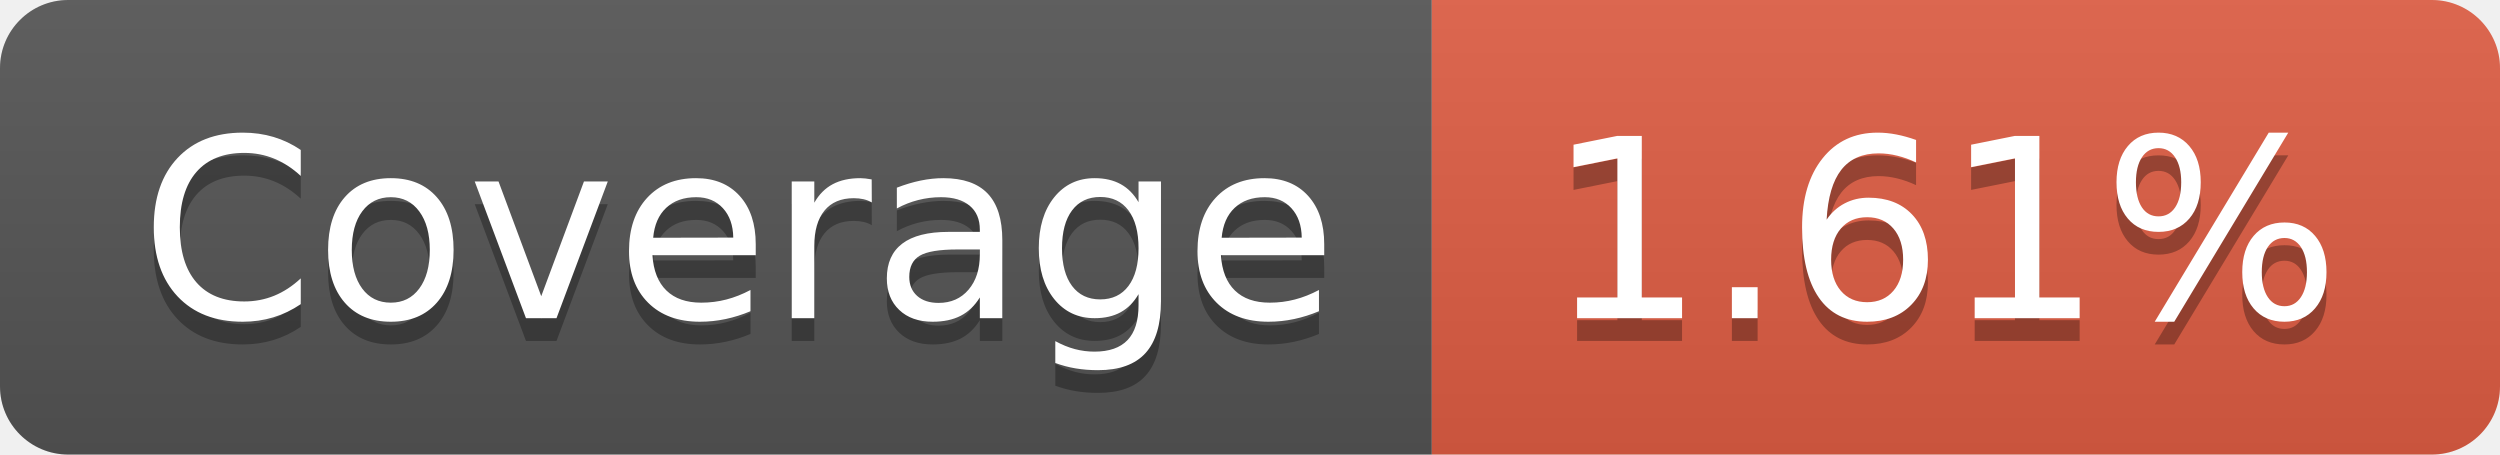
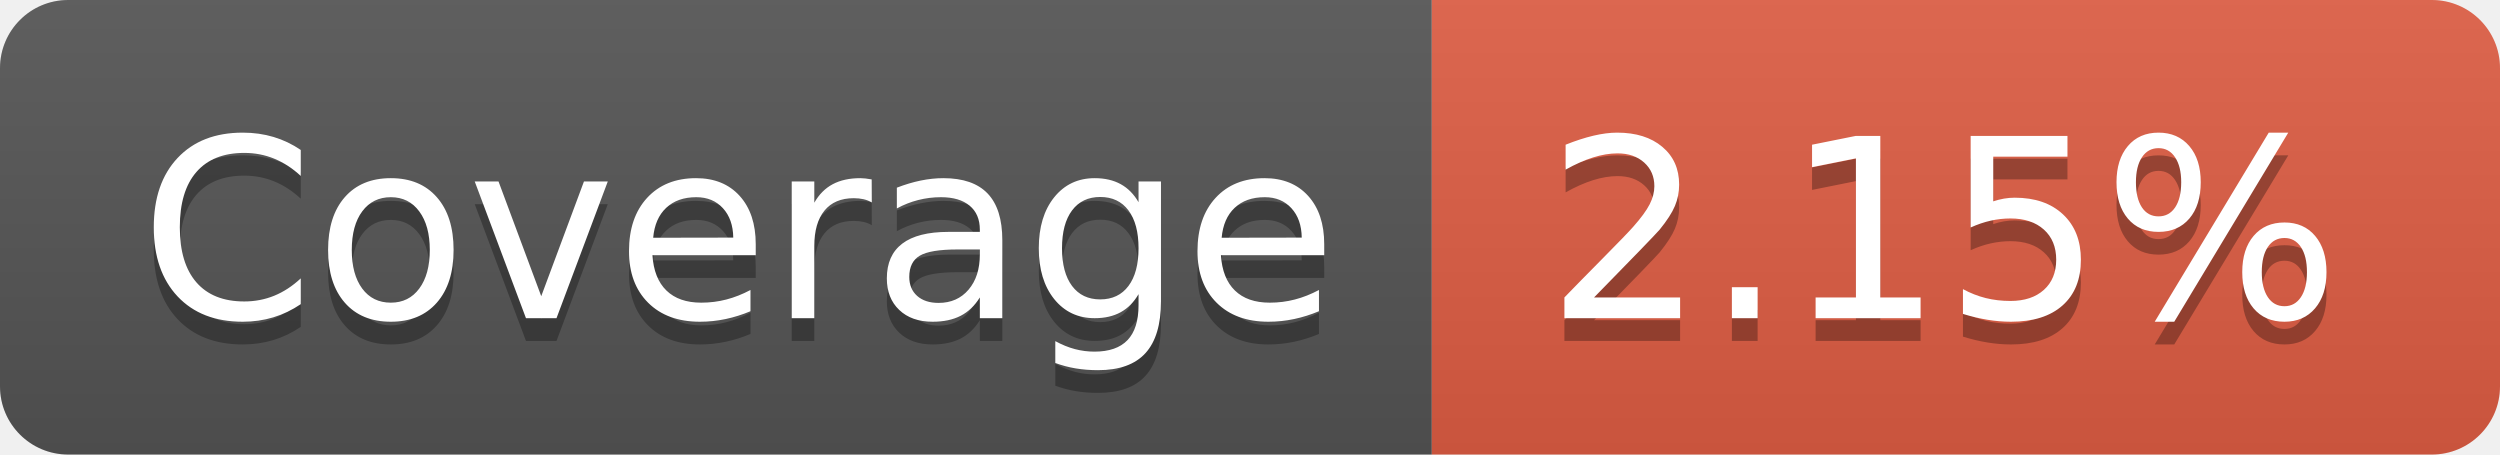
- <svg xmlns="http://www.w3.org/2000/svg" width="110" height="20" role="img" aria-label="Coverage: 1.61%">
+ <svg xmlns="http://www.w3.org/2000/svg" width="110" height="20" role="img" aria-label="Coverage: 2.15%">
  <linearGradient id="s" x2="0" y2="100%">
    <stop offset="0" stop-color="#bbb" stop-opacity=".1" />
    <stop offset="1" stop-opacity=".1" />
  </linearGradient>
  <clipPath id="r">
    <rect width="110" height="20" rx="3" fill="#fff" />
  </clipPath>
  <g clip-path="url(#r)">
    <rect width="63" height="20" fill="#555" />
    <rect x="63" width="47" height="20" fill="#e05d44" />
    <rect width="110" height="20" fill="url(#s)" />
  </g>
  <g fill="#fff" text-anchor="middle" font-family="Verdana,Geneva,DejaVu Sans,sans-serif" text-rendering="geometricPrecision" font-size="110">
    <text aria-hidden="true" x="325" y="150" fill="#010101" fill-opacity=".3" transform="scale(.1)" textLength="530">Coverage</text>
    <text x="325" y="140" transform="scale(.1)" fill="#fff" textLength="530">Coverage</text>
-     <text aria-hidden="true" x="855" y="150" fill="#010101" fill-opacity=".3" transform="scale(.1)" textLength="370">1.61%</text>
-     <text x="855" y="140" transform="scale(.1)" fill="#fff" textLength="370">1.61%</text>
+     <text aria-hidden="true" x="855" y="150" fill="#010101" fill-opacity=".3" transform="scale(.1)" textLength="370">2.15%</text>
+     <text x="855" y="140" transform="scale(.1)" fill="#fff" textLength="370">2.15%</text>
  </g>
</svg>
